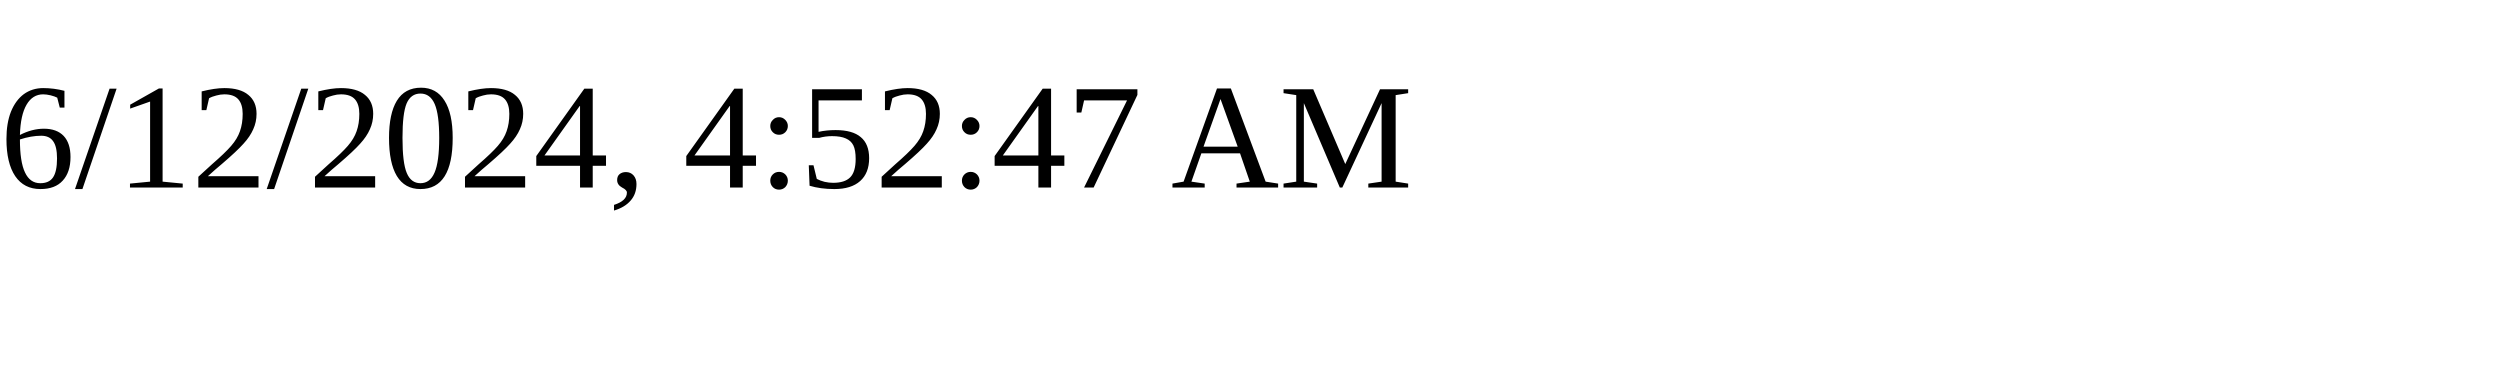
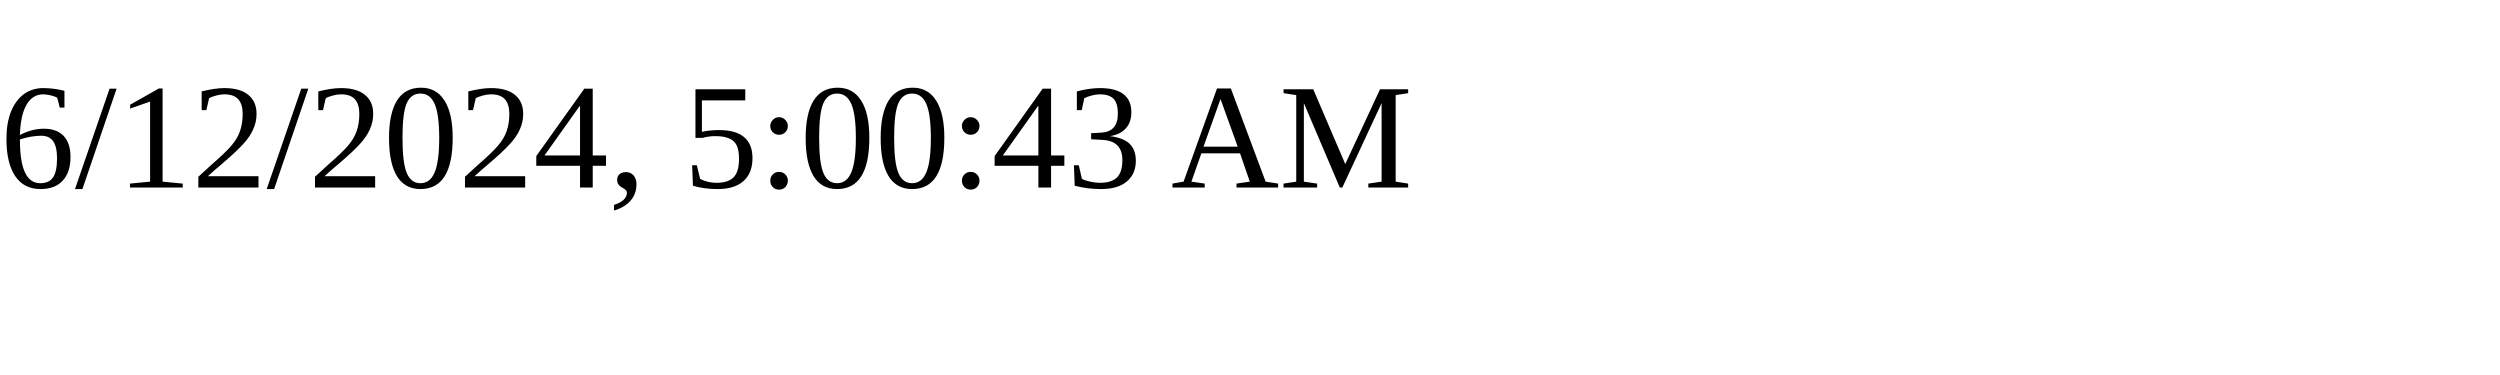
<svg xmlns="http://www.w3.org/2000/svg" height="30" width="200">
-   <text x="0" y="15">6/12/2024, 4:52:47 AM</text>
+   <text x="0" y="15">6/12/2024, 5:00:43 AM</text>
</svg>
